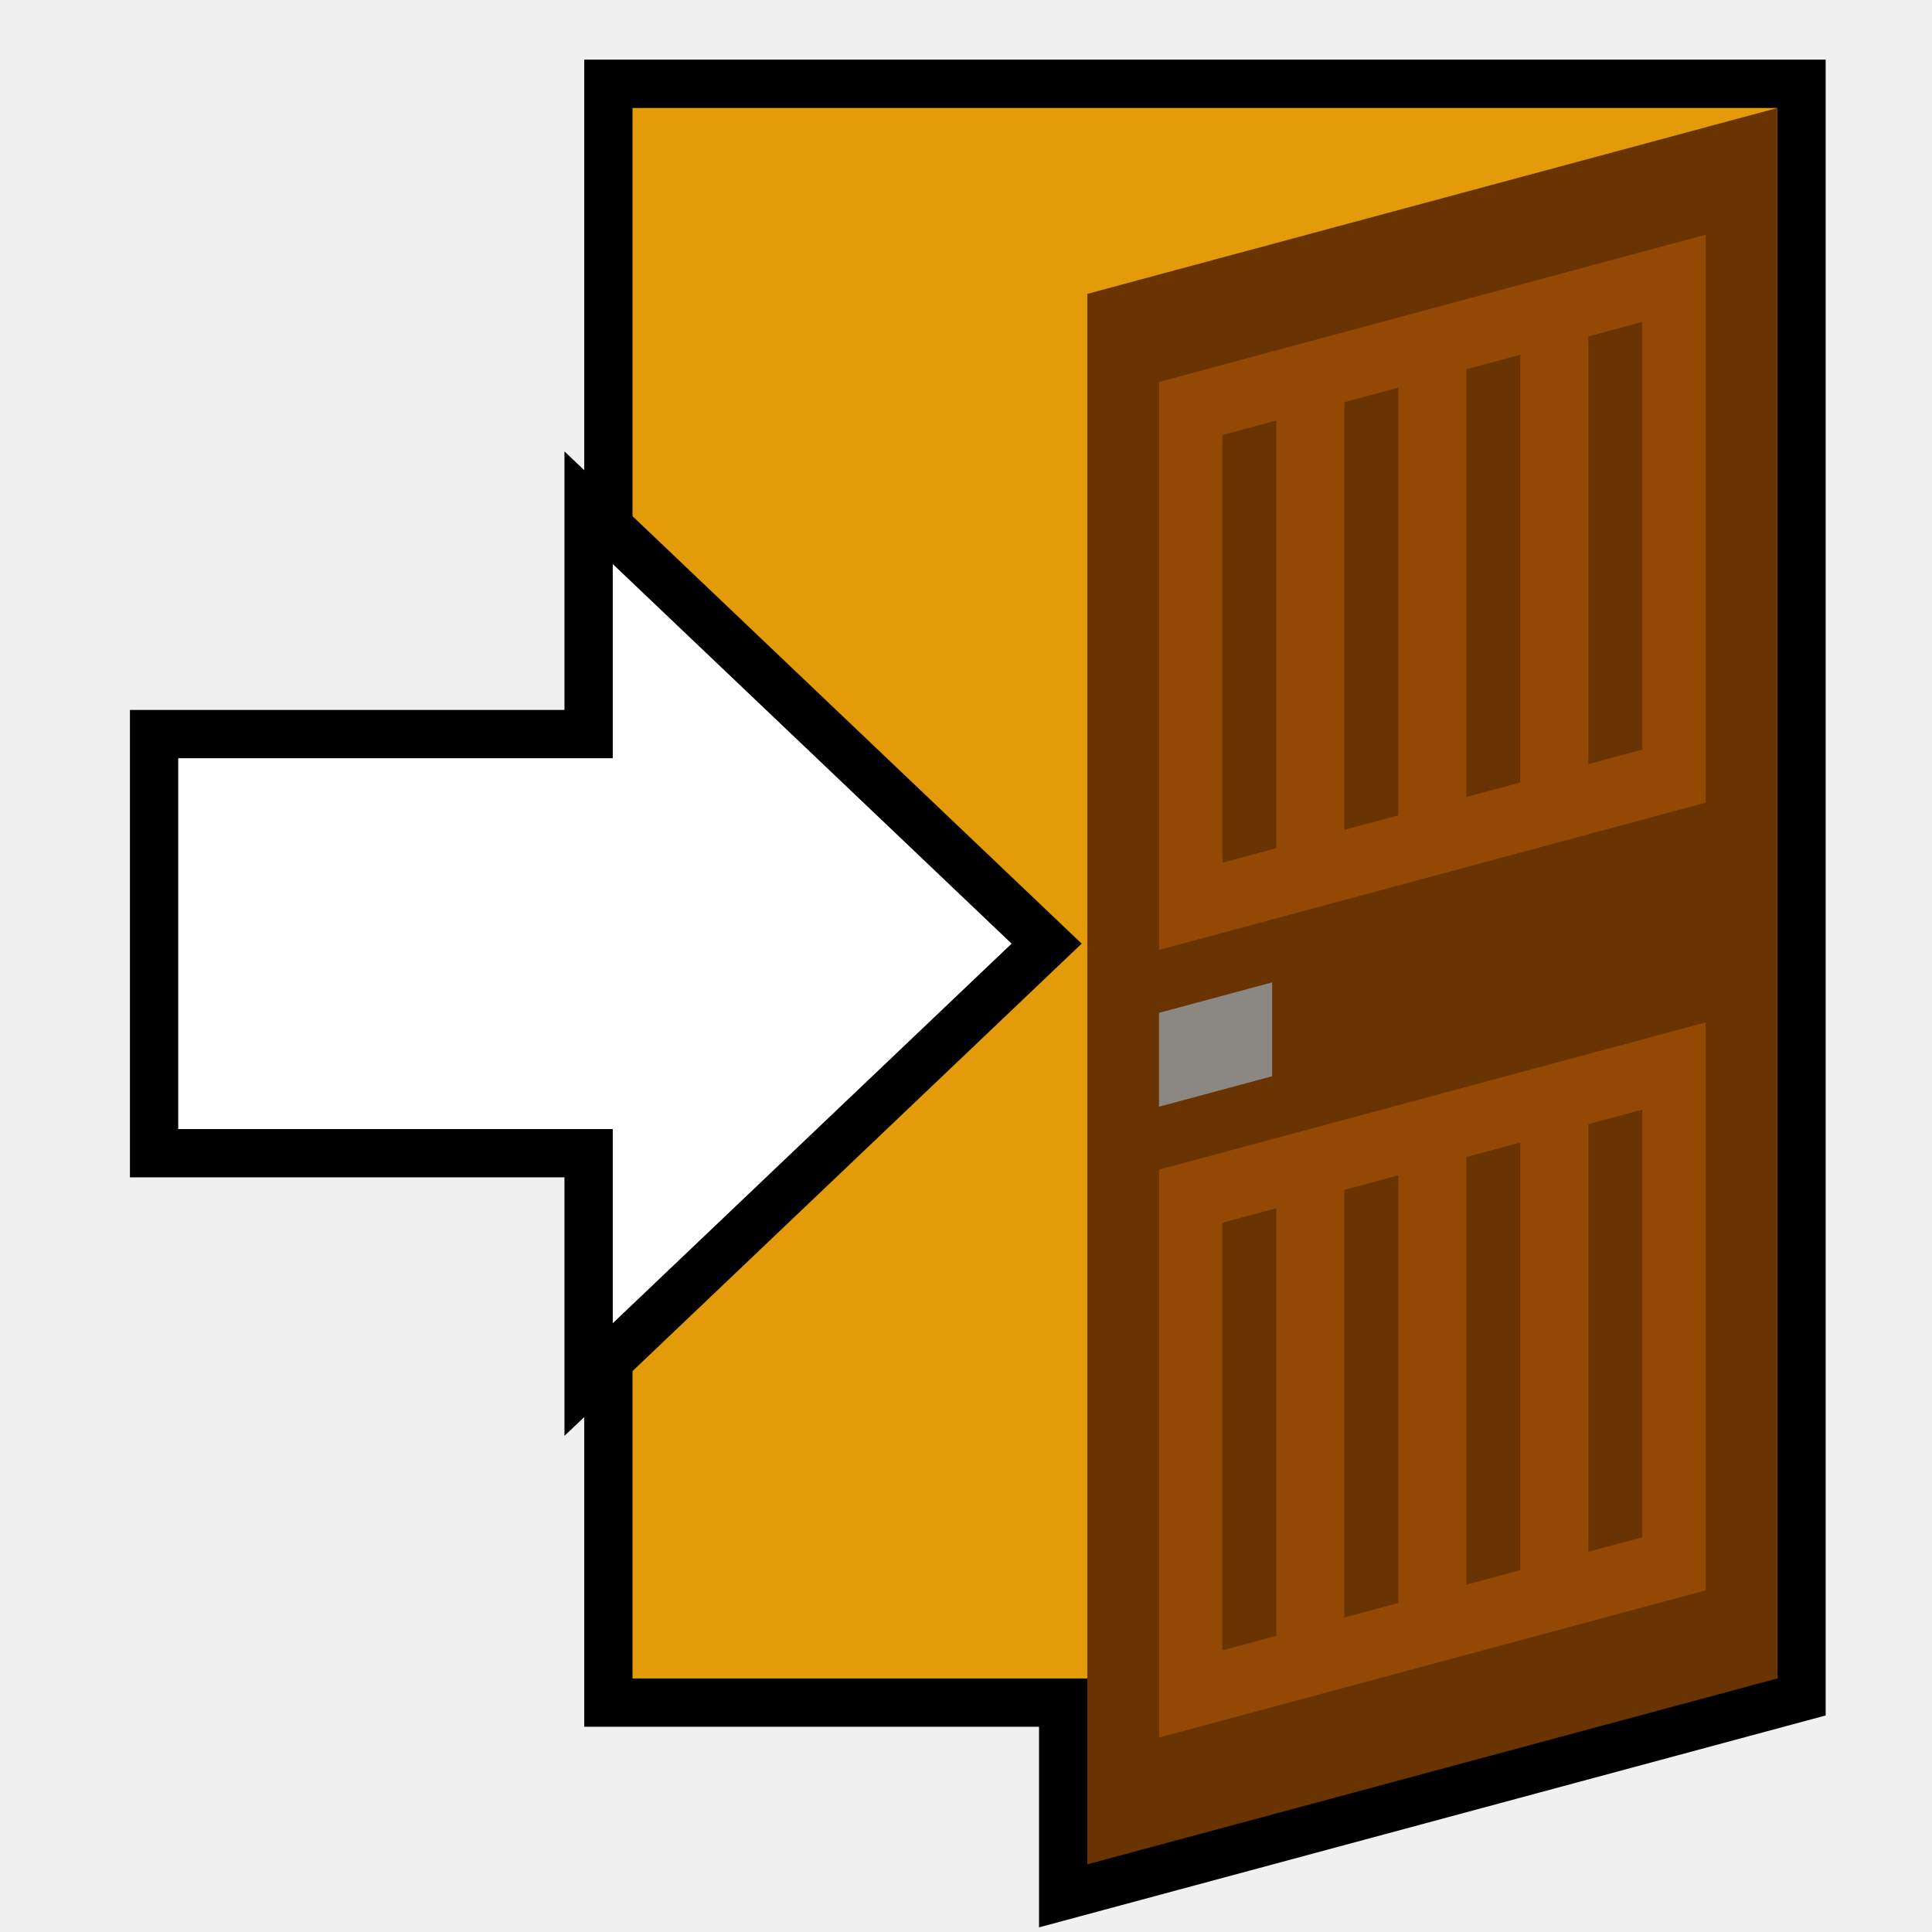
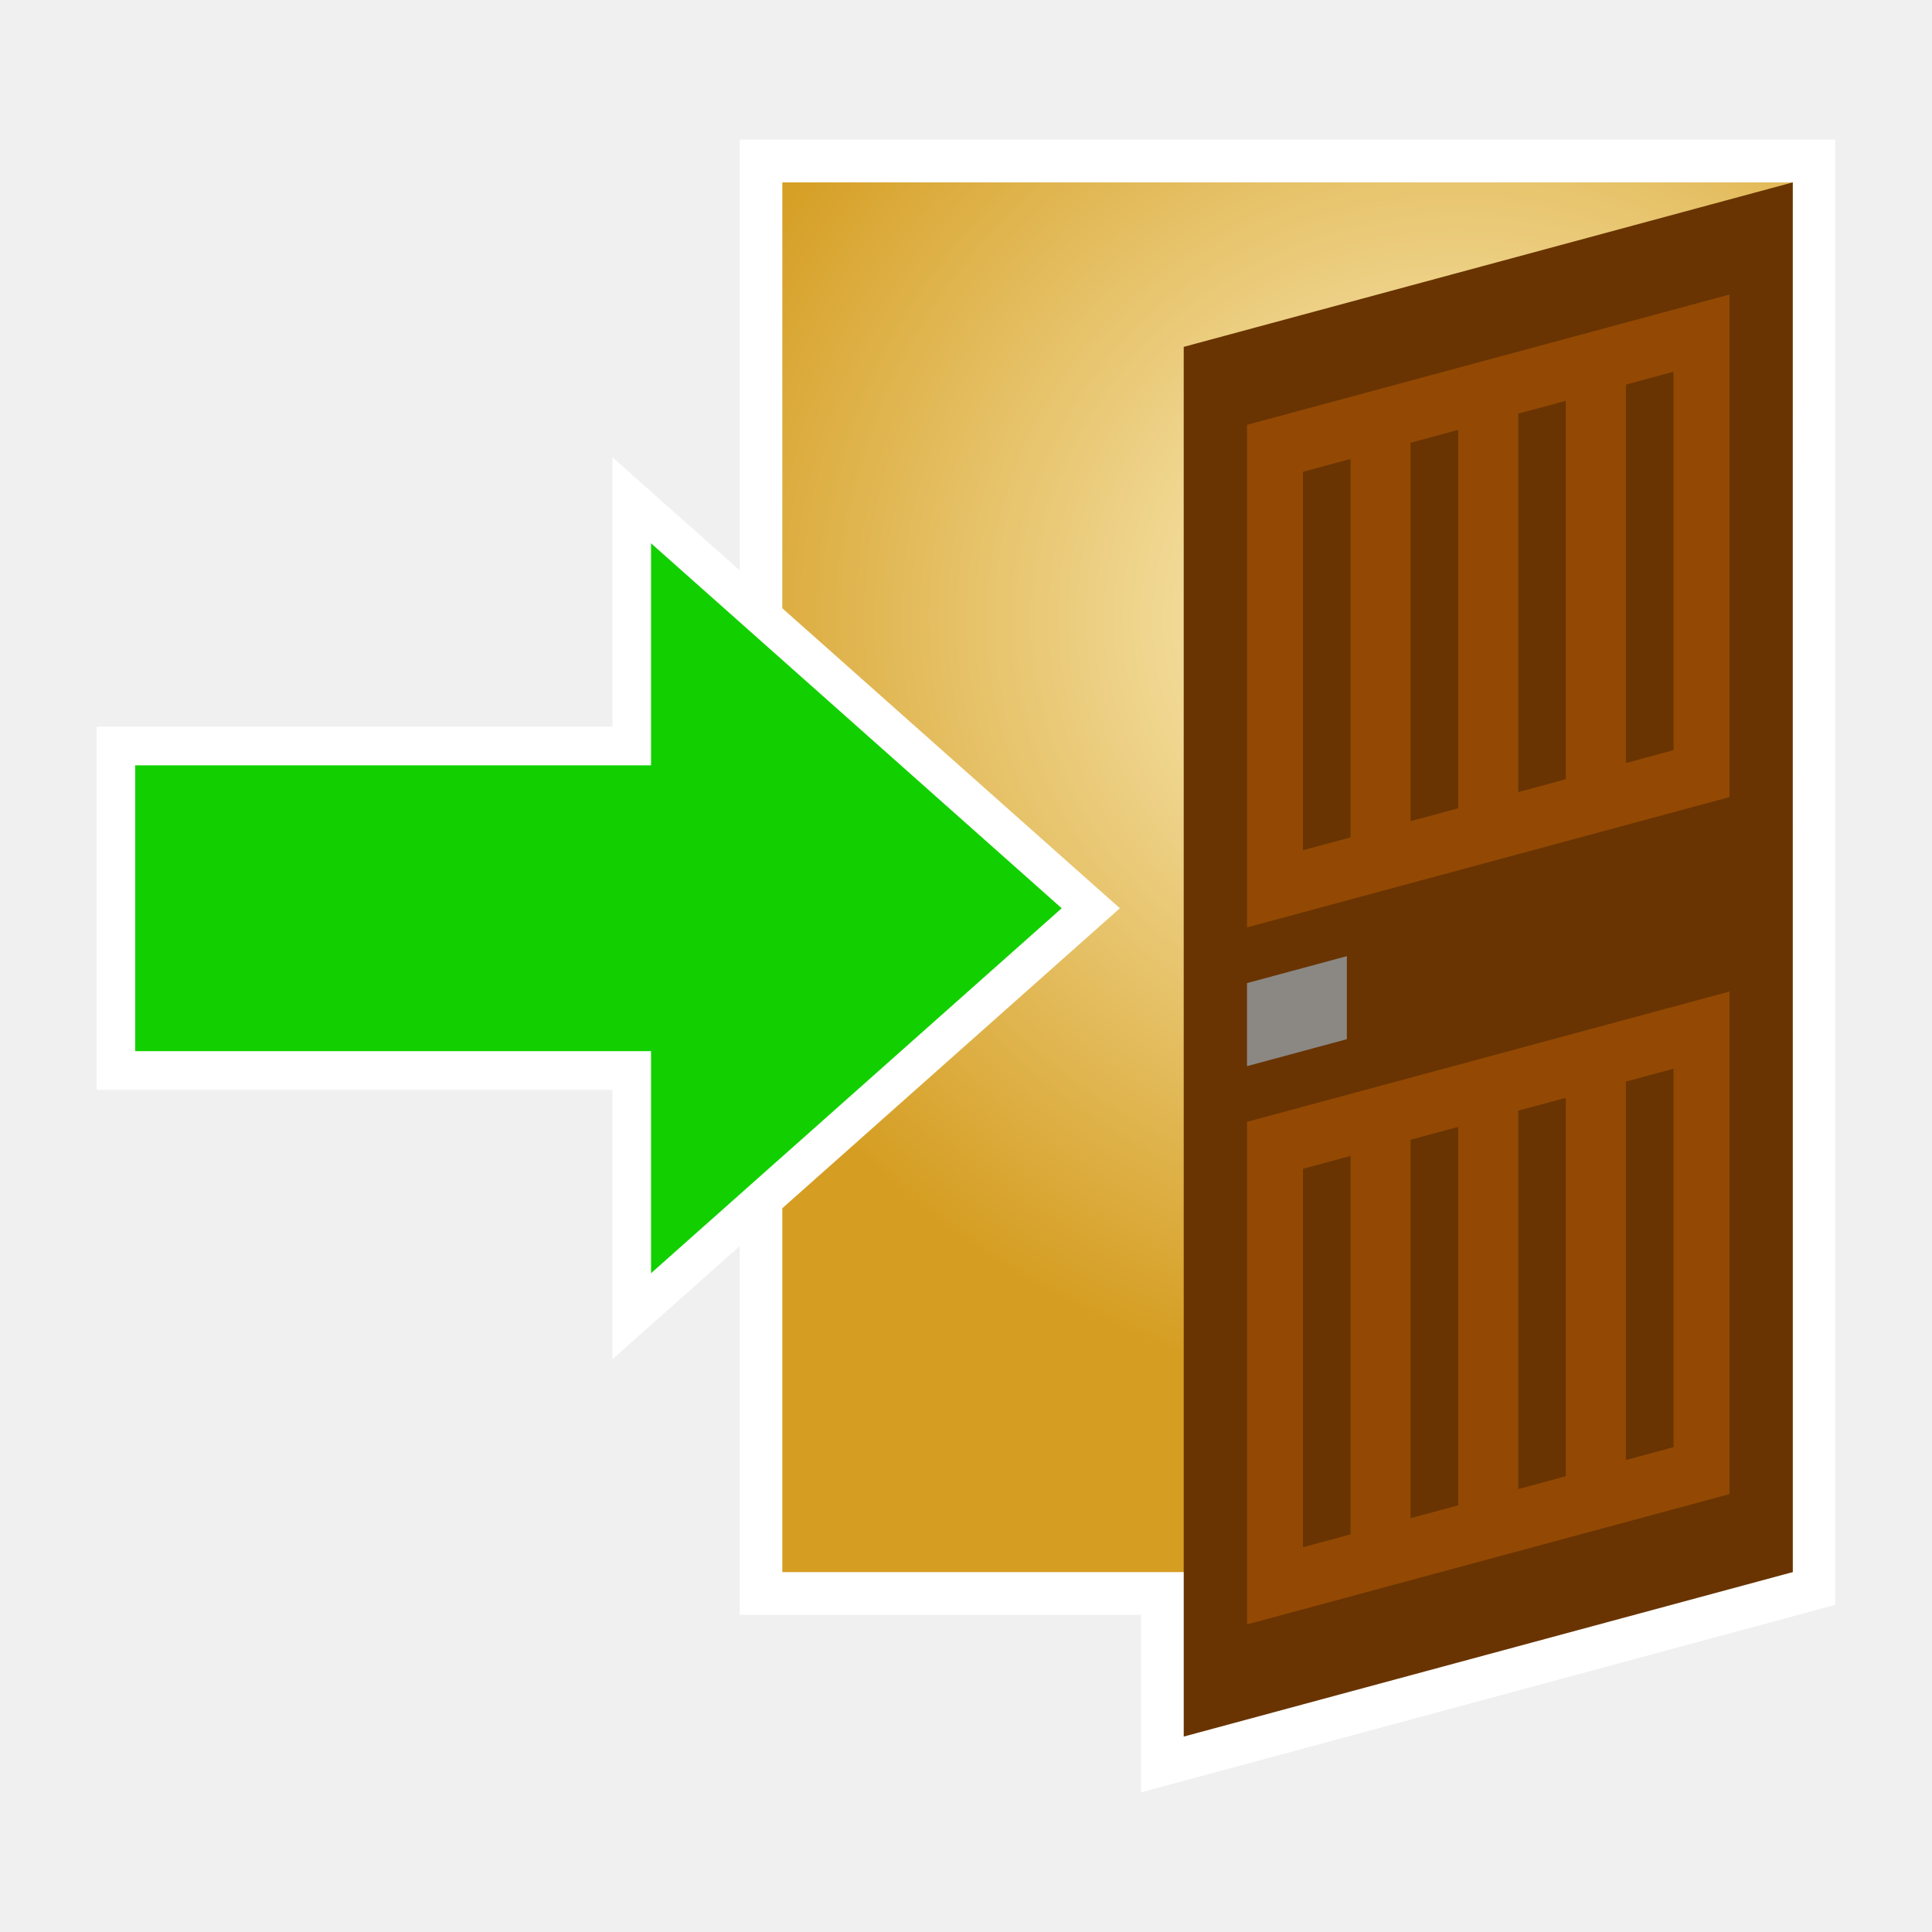
- <svg xmlns="http://www.w3.org/2000/svg" width="1000" height="1000" viewBox="0 0 264.583 264.583" version="1.1" id="svg8">
-   <defs id="defs2" />
-   <g id="layer1" transform="translate(302.6655,-41.9975)">
-     <path style="color:#000000;font-style:normal;font-variant:normal;font-weight:normal;font-stretch:normal;font-size:medium;line-height:normal;font-family:sans-serif;font-variant-ligatures:normal;font-variant-position:normal;font-variant-caps:normal;font-variant-numeric:normal;font-variant-alternates:normal;font-feature-settings:normal;text-indent:0;text-align:start;text-decoration:none;text-decoration-line:none;text-decoration-style:solid;text-decoration-color:#000000;letter-spacing:normal;word-spacing:normal;text-transform:none;writing-mode:lr-tb;direction:ltr;text-orientation:mixed;dominant-baseline:auto;baseline-shift:baseline;text-anchor:start;white-space:normal;shape-padding:0;clip-rule:nonzero;display:inline;overflow:visible;visibility:visible;opacity:1;isolation:auto;mix-blend-mode:normal;color-interpolation:sRGB;color-interpolation-filters:linearRGB;solid-color:#000000;solid-opacity:1;vector-effect:none;fill:#000000;fill-opacity:1;fill-rule:nonzero;stroke:none;stroke-width:13.229;stroke-linecap:round;stroke-linejoin:miter;stroke-miterlimit:4;stroke-dasharray:none;stroke-dashoffset:0;stroke-opacity:1;color-rendering:auto;image-rendering:auto;shape-rendering:auto;text-rendering:auto;enable-background:accumulate" d="m -222.656,50.17 v 6.615 221.689 h 62.282 v 27.472 L -52.645,276.927 V 50.17 Z" id="path821" />
-     <path id="path817" d="M -216.042,56.785 H -59.259 V 271.859 H -216.042 Z" style="display:inline;opacity:1;fill:#e49b09;fill-opacity:1;stroke:none;stroke-width:3.284;stroke-linecap:round;stroke-linejoin:round;stroke-miterlimit:4;stroke-dasharray:none;stroke-opacity:1" />
-     <path style="display:inline;opacity:1;fill:#ffffff;fill-opacity:1;fill-rule:nonzero;stroke:#000000;stroke-width:13.229;stroke-linecap:round;stroke-linejoin:miter;stroke-miterlimit:4;stroke-dasharray:none;stroke-opacity:1;paint-order:markers stroke fill" d="m -218.749,119.243 v 26.593 h -59.508 v 50.781 h 59.508 v 26.593 l 54.621,-51.983 z" id="path828" />
-     <g id="g826" transform="matrix(0.6027481,-0.1623574,0,1,-186.248,33.67141)" style="display:inline">
-       <path id="rect814" d="M 53.9,57.319 H 210.683 V 272.394 H 53.9 Z" style="opacity:1;fill:#693402;fill-opacity:1;stroke:none;stroke-width:3.284;stroke-linecap:round;stroke-linejoin:round;stroke-miterlimit:4;stroke-dasharray:none;stroke-opacity:1" />
-       <rect ry="0" y="158.431" x="70.191" height="12.851" width="25.702" id="rect815" style="opacity:1;fill:#8b8884;fill-opacity:1;fill-rule:nonzero;stroke:none;stroke-width:13.119;stroke-linecap:round;stroke-linejoin:miter;stroke-miterlimit:4;stroke-dasharray:none;stroke-opacity:1" />
-       <path id="path866" d="M 70.191,72.033 V 149.81 H 194.393 V 72.033 Z m 0,107.869 v 77.778 H 194.393 v -77.778 z" style="opacity:1;fill:#934903;fill-opacity:1;fill-rule:nonzero;stroke:none;stroke-width:22.41;stroke-linecap:round;stroke-linejoin:miter;stroke-miterlimit:4;stroke-dasharray:none;stroke-opacity:1" />
-       <path id="path855" d="m 84.597,81.637 v 58.569 h 12.255 V 81.637 Z m 27.711,0 v 58.569 h 12.255 V 81.637 Z m 27.71,0 v 58.569 h 12.255 V 81.637 Z m 27.711,0 v 58.569 h 12.255 V 81.637 Z M 84.597,189.506 v 58.569 h 12.255 v -58.569 z m 27.711,0 v 58.569 h 12.255 v -58.569 z m 27.71,0 v 58.569 h 12.255 v -58.569 z m 27.711,0 v 58.569 h 12.255 v -58.569 z" style="opacity:1;fill:#693402;fill-opacity:1;stroke:none;stroke-width:0.693;stroke-linecap:round;stroke-linejoin:round;stroke-miterlimit:4;stroke-dasharray:none;stroke-opacity:1" />
+ <svg xmlns="http://www.w3.org/2000/svg" xmlns:xlink="http://www.w3.org/1999/xlink" width="1000" height="1000" viewBox="0 0 264.583 264.583" version="1.1" id="svg8">
+   <defs id="defs2">
+     <linearGradient id="linearGradient9089">
+       <stop style="stop-color:#fff7d0;stop-opacity:1;" offset="0" id="stop9085" />
+       <stop style="stop-color:#d59d21;stop-opacity:1;" offset="1" id="stop9087" />
+     </linearGradient>
+     <radialGradient xlink:href="#linearGradient9089" id="radialGradient9091" cx="-111.167" cy="135.198" fx="-111.167" fy="135.198" r="78.391" gradientTransform="matrix(1.638952,0,0,1.5513,71.03054,-85.36279)" gradientUnits="userSpaceOnUse" />
+   </defs>
+   <g id="layer1" transform="matrix(0.882582,0,0,0.8848909,297.8138,-25.27018)" style="stroke-width:1.132;stroke-dasharray:none">
+     <path style="color:#000000;font-style:normal;font-variant:normal;font-weight:normal;font-stretch:normal;font-size:medium;line-height:normal;font-family:sans-serif;font-variant-ligatures:normal;font-variant-position:normal;font-variant-caps:normal;font-variant-numeric:normal;font-variant-alternates:normal;font-feature-settings:normal;text-indent:0;text-align:start;text-decoration:none;text-decoration-line:none;text-decoration-style:solid;text-decoration-color:#000000;letter-spacing:normal;word-spacing:normal;text-transform:none;writing-mode:lr-tb;direction:ltr;text-orientation:mixed;dominant-baseline:auto;baseline-shift:baseline;text-anchor:start;white-space:normal;shape-padding:0;clip-rule:nonzero;display:inline;overflow:visible;visibility:visible;opacity:1;isolation:auto;mix-blend-mode:normal;color-interpolation:sRGB;color-interpolation-filters:linearRGB;solid-color:#000000;solid-opacity:1;fill:#ffffff;fill-opacity:1;fill-rule:nonzero;stroke:none;stroke-width:1.132;stroke-linecap:round;stroke-linejoin:miter;stroke-miterlimit:4;stroke-dasharray:none;stroke-dashoffset:0;stroke-opacity:1;color-rendering:auto;image-rendering:auto;shape-rendering:auto;text-rendering:auto;enable-background:accumulate" d="m -222.656,50.17 v 6.615 221.689 h 62.282 v 27.472 L -52.645,276.927 V 50.17 Z" id="path821" />
+     <path id="path817" d="M -216.042,56.785 H -59.259 V 271.859 H -216.042 Z" style="display:inline;opacity:1;fill:url(#radialGradient9091);fill-opacity:1;stroke:none;stroke-width:1.132;stroke-linecap:round;stroke-linejoin:round;stroke-miterlimit:4;stroke-dasharray:none;stroke-opacity:1" />
+     <path id="rect435-4" style="display:inline;fill:#12d000;fill-opacity:1;stroke:#ffffff;stroke-width:11.976;stroke-linecap:round;stroke-dasharray:none;stroke-opacity:1;paint-order:markers stroke fill" d="m -316.454,191.237 h 80.04 l -1e-5,34.365 63.72,-56.481 -63.72,-56.481 1e-5,34.365 h -80.04 z" />
+     <g id="g826" transform="matrix(0.6027481,-0.1623574,0,1,-186.248,33.67141)" style="display:inline;stroke-width:1.458;stroke-dasharray:none">
+       <path id="rect814" d="M 53.9,57.319 H 210.683 V 272.394 H 53.9 Z" style="opacity:1;fill:#693402;fill-opacity:1;stroke:none;stroke-width:1.458;stroke-linecap:round;stroke-linejoin:round;stroke-miterlimit:4;stroke-dasharray:none;stroke-opacity:1" />
+       <rect ry="0" y="158.431" x="70.191" height="12.851" width="25.702" id="rect815" style="opacity:1;fill:#8b8884;fill-opacity:1;fill-rule:nonzero;stroke:none;stroke-width:1.458;stroke-linecap:round;stroke-linejoin:miter;stroke-miterlimit:4;stroke-dasharray:none;stroke-opacity:1" />
+       <path id="path866" d="M 70.191,72.033 V 149.81 H 194.393 V 72.033 Z m 0,107.869 v 77.778 H 194.393 v -77.778 z" style="opacity:1;fill:#934903;fill-opacity:1;fill-rule:nonzero;stroke:none;stroke-width:1.458;stroke-linecap:round;stroke-linejoin:miter;stroke-miterlimit:4;stroke-dasharray:none;stroke-opacity:1" />
+       <path id="path855" d="m 84.597,81.637 v 58.569 h 12.255 V 81.637 Z m 27.711,0 v 58.569 h 12.255 V 81.637 Z m 27.71,0 v 58.569 h 12.255 V 81.637 Z m 27.711,0 v 58.569 h 12.255 V 81.637 Z M 84.597,189.506 v 58.569 h 12.255 v -58.569 z m 27.711,0 v 58.569 h 12.255 v -58.569 z m 27.71,0 v 58.569 h 12.255 v -58.569 z m 27.711,0 v 58.569 h 12.255 v -58.569 z" style="opacity:1;fill:#693402;fill-opacity:1;stroke:none;stroke-width:1.458;stroke-linecap:round;stroke-linejoin:round;stroke-miterlimit:4;stroke-dasharray:none;stroke-opacity:1" />
    </g>
  </g>
</svg>
